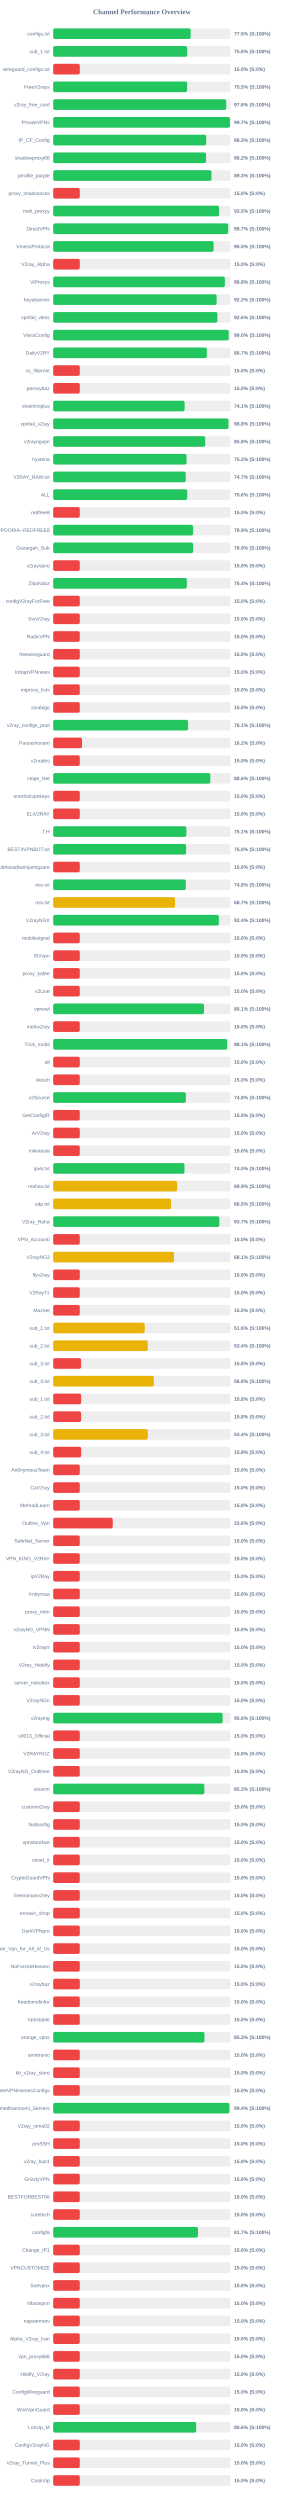
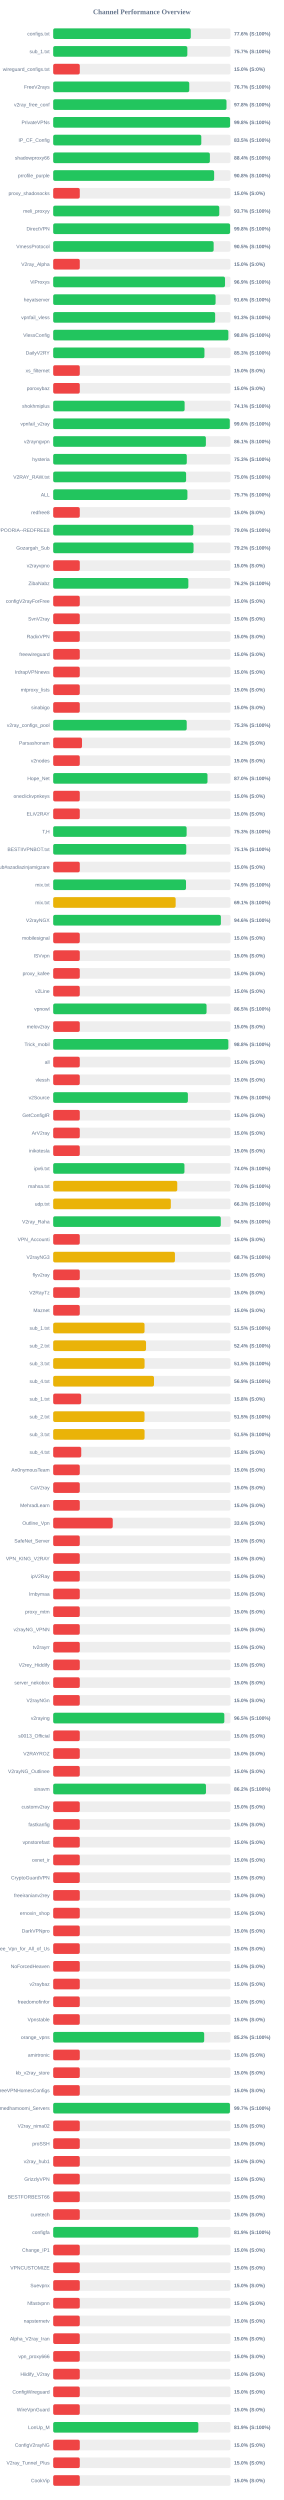
<svg xmlns="http://www.w3.org/2000/svg" width="800" height="7050" version="1.1">
  <style>
        .row { font: 14px Arial; fill: #64748b; }
        .score { font: bold 14px Arial; fill: #64748b; }
    </style>
  <text x="400" y="40" text-anchor="middle" font-size="20px" font-weight="bold" fill="#64748b">Channel Performance Overview</text>
  <rect x="150" y="80" width="500" height="30" fill="#eee" rx="5" />
-   <rect x="150" y="80" width="387.65" height="30" fill="#22c55e" rx="5" />
+   <rect x="150" y="80" width="388.05" height="30" fill="#22c55e" rx="5" />
  <text x="140" y="100" text-anchor="end" class="row">configs.txt</text>
-   <text x="660" y="100" text-anchor="start" class="score">77.5% (S:100%)</text>
+   <text x="660" y="100" text-anchor="start" class="score">77.6% (S:100%)</text>
  <rect x="150" y="130" width="500" height="30" fill="#eee" rx="5" />
-   <rect x="150" y="130" width="378.05" height="30" fill="#22c55e" rx="5" />
+   <rect x="150" y="130" width="378.3" height="30" fill="#22c55e" rx="5" />
  <text x="140" y="150" text-anchor="end" class="row">sub_1.txt</text>
-   <text x="660" y="150" text-anchor="start" class="score">75.6% (S:100%)</text>
+   <text x="660" y="150" text-anchor="start" class="score">75.7% (S:100%)</text>
  <rect x="150" y="180" width="500" height="30" fill="#eee" rx="5" />
  <rect x="150" y="180" width="75.0" height="30" fill="#ef4444" rx="5" />
  <text x="140" y="200" text-anchor="end" class="row">wireguard_configs.txt</text>
  <text x="660" y="200" text-anchor="start" class="score">15.0% (S:0%)</text>
  <rect x="150" y="230" width="500" height="30" fill="#eee" rx="5" />
-   <rect x="150" y="230" width="377.7" height="30" fill="#22c55e" rx="5" />
+   <rect x="150" y="230" width="383.7" height="30" fill="#22c55e" rx="5" />
  <text x="140" y="250" text-anchor="end" class="row">FreeV2rays</text>
-   <text x="660" y="250" text-anchor="start" class="score">75.5% (S:100%)</text>
+   <text x="660" y="250" text-anchor="start" class="score">76.7% (S:100%)</text>
  <rect x="150" y="280" width="500" height="30" fill="#eee" rx="5" />
-   <rect x="150" y="280" width="488.0" height="30" fill="#22c55e" rx="5" />
+   <rect x="150" y="280" width="488.75" height="30" fill="#22c55e" rx="5" />
  <text x="140" y="300" text-anchor="end" class="row">v2ray_free_conf</text>
-   <text x="660" y="300" text-anchor="start" class="score">97.6% (S:100%)</text>
+   <text x="660" y="300" text-anchor="start" class="score">97.8% (S:100%)</text>
  <rect x="150" y="330" width="500" height="30" fill="#eee" rx="5" />
-   <rect x="150" y="330" width="498.5" height="30" fill="#22c55e" rx="5" />
+   <rect x="150" y="330" width="498.8" height="30" fill="#22c55e" rx="5" />
  <text x="140" y="350" text-anchor="end" class="row">PrivateVPNs</text>
-   <text x="660" y="350" text-anchor="start" class="score">99.7% (S:100%)</text>
+   <text x="660" y="350" text-anchor="start" class="score">99.8% (S:100%)</text>
  <rect x="150" y="380" width="500" height="30" fill="#eee" rx="5" />
-   <rect x="150" y="380" width="431.5" height="30" fill="#22c55e" rx="5" />
+   <rect x="150" y="380" width="417.65" height="30" fill="#22c55e" rx="5" />
  <text x="140" y="400" text-anchor="end" class="row">IP_CF_Config</text>
-   <text x="660" y="400" text-anchor="start" class="score">86.3% (S:100%)</text>
+   <text x="660" y="400" text-anchor="start" class="score">83.5% (S:100%)</text>
  <rect x="150" y="430" width="500" height="30" fill="#eee" rx="5" />
-   <rect x="150" y="430" width="431.05" height="30" fill="#22c55e" rx="5" />
+   <rect x="150" y="430" width="441.85" height="30" fill="#22c55e" rx="5" />
  <text x="140" y="450" text-anchor="end" class="row">shadowproxy66</text>
-   <text x="660" y="450" text-anchor="start" class="score">86.2% (S:100%)</text>
+   <text x="660" y="450" text-anchor="start" class="score">88.4% (S:100%)</text>
  <rect x="150" y="480" width="500" height="30" fill="#eee" rx="5" />
-   <rect x="150" y="480" width="446.4" height="30" fill="#22c55e" rx="5" />
+   <rect x="150" y="480" width="453.85" height="30" fill="#22c55e" rx="5" />
  <text x="140" y="500" text-anchor="end" class="row">prrofile_purple</text>
-   <text x="660" y="500" text-anchor="start" class="score">89.3% (S:100%)</text>
+   <text x="660" y="500" text-anchor="start" class="score">90.8% (S:100%)</text>
  <rect x="150" y="530" width="500" height="30" fill="#eee" rx="5" />
  <rect x="150" y="530" width="75.0" height="30" fill="#ef4444" rx="5" />
  <text x="140" y="550" text-anchor="end" class="row">proxy_shadosocks</text>
  <text x="660" y="550" text-anchor="start" class="score">15.0% (S:0%)</text>
  <rect x="150" y="580" width="500" height="30" fill="#eee" rx="5" />
-   <rect x="150" y="580" width="467.75" height="30" fill="#22c55e" rx="5" />
+   <rect x="150" y="580" width="468.35" height="30" fill="#22c55e" rx="5" />
  <text x="140" y="600" text-anchor="end" class="row">meli_proxyy</text>
-   <text x="660" y="600" text-anchor="start" class="score">93.5% (S:100%)</text>
+   <text x="660" y="600" text-anchor="start" class="score">93.7% (S:100%)</text>
  <rect x="150" y="630" width="500" height="30" fill="#eee" rx="5" />
-   <rect x="150" y="630" width="493.5" height="30" fill="#22c55e" rx="5" />
+   <rect x="150" y="630" width="498.85" height="30" fill="#22c55e" rx="5" />
  <text x="140" y="650" text-anchor="end" class="row">DirectVPN</text>
-   <text x="660" y="650" text-anchor="start" class="score">98.7% (S:100%)</text>
+   <text x="660" y="650" text-anchor="start" class="score">99.8% (S:100%)</text>
  <rect x="150" y="680" width="500" height="30" fill="#eee" rx="5" />
-   <rect x="150" y="680" width="452.4" height="30" fill="#22c55e" rx="5" />
+   <rect x="150" y="680" width="452.5" height="30" fill="#22c55e" rx="5" />
  <text x="140" y="700" text-anchor="end" class="row">VmessProtocol</text>
  <text x="660" y="700" text-anchor="start" class="score">90.5% (S:100%)</text>
  <rect x="150" y="730" width="500" height="30" fill="#eee" rx="5" />
  <rect x="150" y="730" width="75.0" height="30" fill="#ef4444" rx="5" />
  <text x="140" y="750" text-anchor="end" class="row">V2ray_Alpha</text>
  <text x="660" y="750" text-anchor="start" class="score">15.0% (S:0%)</text>
  <rect x="150" y="780" width="500" height="30" fill="#eee" rx="5" />
-   <rect x="150" y="780" width="484.15" height="30" fill="#22c55e" rx="5" />
+   <rect x="150" y="780" width="484.55" height="30" fill="#22c55e" rx="5" />
  <text x="140" y="800" text-anchor="end" class="row">ViProxys</text>
-   <text x="660" y="800" text-anchor="start" class="score">96.8% (S:100%)</text>
+   <text x="660" y="800" text-anchor="start" class="score">96.9% (S:100%)</text>
  <rect x="150" y="830" width="500" height="30" fill="#eee" rx="5" />
-   <rect x="150" y="830" width="460.8" height="30" fill="#22c55e" rx="5" />
+   <rect x="150" y="830" width="457.95" height="30" fill="#22c55e" rx="5" />
  <text x="140" y="850" text-anchor="end" class="row">heyatserver</text>
-   <text x="660" y="850" text-anchor="start" class="score">92.2% (S:100%)</text>
+   <text x="660" y="850" text-anchor="start" class="score">91.6% (S:100%)</text>
  <rect x="150" y="880" width="500" height="30" fill="#eee" rx="5" />
-   <rect x="150" y="880" width="463.05" height="30" fill="#22c55e" rx="5" />
+   <rect x="150" y="880" width="456.7" height="30" fill="#22c55e" rx="5" />
  <text x="140" y="900" text-anchor="end" class="row">vpnfail_vless</text>
-   <text x="660" y="900" text-anchor="start" class="score">92.6% (S:100%)</text>
+   <text x="660" y="900" text-anchor="start" class="score">91.3% (S:100%)</text>
  <rect x="150" y="930" width="500" height="30" fill="#eee" rx="5" />
-   <rect x="150" y="930" width="495.0" height="30" fill="#22c55e" rx="5" />
+   <rect x="150" y="930" width="494.0" height="30" fill="#22c55e" rx="5" />
  <text x="140" y="950" text-anchor="end" class="row">VlessConfig</text>
-   <text x="660" y="950" text-anchor="start" class="score">99.0% (S:100%)</text>
+   <text x="660" y="950" text-anchor="start" class="score">98.8% (S:100%)</text>
  <rect x="150" y="980" width="500" height="30" fill="#eee" rx="5" />
-   <rect x="150" y="980" width="433.35" height="30" fill="#22c55e" rx="5" />
+   <rect x="150" y="980" width="426.55" height="30" fill="#22c55e" rx="5" />
  <text x="140" y="1000" text-anchor="end" class="row">DailyV2RY</text>
-   <text x="660" y="1000" text-anchor="start" class="score">86.7% (S:100%)</text>
+   <text x="660" y="1000" text-anchor="start" class="score">85.3% (S:100%)</text>
  <rect x="150" y="1030" width="500" height="30" fill="#eee" rx="5" />
  <rect x="150" y="1030" width="75.0" height="30" fill="#ef4444" rx="5" />
  <text x="140" y="1050" text-anchor="end" class="row">xs_filternet</text>
  <text x="660" y="1050" text-anchor="start" class="score">15.0% (S:0%)</text>
  <rect x="150" y="1080" width="500" height="30" fill="#eee" rx="5" />
  <rect x="150" y="1080" width="75.0" height="30" fill="#ef4444" rx="5" />
  <text x="140" y="1100" text-anchor="end" class="row">poroxybaz</text>
  <text x="660" y="1100" text-anchor="start" class="score">15.0% (S:0%)</text>
  <rect x="150" y="1130" width="500" height="30" fill="#eee" rx="5" />
-   <rect x="150" y="1130" width="370.6" height="30" fill="#22c55e" rx="5" />
+   <rect x="150" y="1130" width="370.65" height="30" fill="#22c55e" rx="5" />
  <text x="140" y="1150" text-anchor="end" class="row">shokhmiplus</text>
  <text x="660" y="1150" text-anchor="start" class="score">74.1% (S:100%)</text>
  <rect x="150" y="1180" width="500" height="30" fill="#eee" rx="5" />
-   <rect x="150" y="1180" width="494.25" height="30" fill="#22c55e" rx="5" />
+   <rect x="150" y="1180" width="498.0" height="30" fill="#22c55e" rx="5" />
  <text x="140" y="1200" text-anchor="end" class="row">vpnfail_v2ray</text>
-   <text x="660" y="1200" text-anchor="start" class="score">98.8% (S:100%)</text>
+   <text x="660" y="1200" text-anchor="start" class="score">99.6% (S:100%)</text>
  <rect x="150" y="1230" width="500" height="30" fill="#eee" rx="5" />
-   <rect x="150" y="1230" width="428.75" height="30" fill="#22c55e" rx="5" />
+   <rect x="150" y="1230" width="430.6" height="30" fill="#22c55e" rx="5" />
  <text x="140" y="1250" text-anchor="end" class="row">v2rayngvpn</text>
-   <text x="660" y="1250" text-anchor="start" class="score">85.8% (S:100%)</text>
+   <text x="660" y="1250" text-anchor="start" class="score">86.1% (S:100%)</text>
  <rect x="150" y="1280" width="500" height="30" fill="#eee" rx="5" />
-   <rect x="150" y="1280" width="376.2" height="30" fill="#22c55e" rx="5" />
+   <rect x="150" y="1280" width="376.75" height="30" fill="#22c55e" rx="5" />
  <text x="140" y="1300" text-anchor="end" class="row">hysteria</text>
-   <text x="660" y="1300" text-anchor="start" class="score">75.2% (S:100%)</text>
+   <text x="660" y="1300" text-anchor="start" class="score">75.3% (S:100%)</text>
  <rect x="150" y="1330" width="500" height="30" fill="#eee" rx="5" />
-   <rect x="150" y="1330" width="373.7" height="30" fill="#22c55e" rx="5" />
+   <rect x="150" y="1330" width="374.8" height="30" fill="#22c55e" rx="5" />
  <text x="140" y="1350" text-anchor="end" class="row">V2RAY_RAW.txt</text>
-   <text x="660" y="1350" text-anchor="start" class="score">74.7% (S:100%)</text>
+   <text x="660" y="1350" text-anchor="start" class="score">75.0% (S:100%)</text>
  <rect x="150" y="1380" width="500" height="30" fill="#eee" rx="5" />
-   <rect x="150" y="1380" width="378.0" height="30" fill="#22c55e" rx="5" />
+   <rect x="150" y="1380" width="378.5" height="30" fill="#22c55e" rx="5" />
  <text x="140" y="1400" text-anchor="end" class="row">ALL</text>
-   <text x="660" y="1400" text-anchor="start" class="score">75.6% (S:100%)</text>
+   <text x="660" y="1400" text-anchor="start" class="score">75.7% (S:100%)</text>
  <rect x="150" y="1430" width="500" height="30" fill="#eee" rx="5" />
  <rect x="150" y="1430" width="75.0" height="30" fill="#ef4444" rx="5" />
  <text x="140" y="1450" text-anchor="end" class="row">redfree8</text>
  <text x="660" y="1450" text-anchor="start" class="score">15.0% (S:0%)</text>
  <rect x="150" y="1480" width="500" height="30" fill="#eee" rx="5" />
-   <rect x="150" y="1480" width="394.55" height="30" fill="#22c55e" rx="5" />
+   <rect x="150" y="1480" width="395.25" height="30" fill="#22c55e" rx="5" />
  <text x="140" y="1500" text-anchor="end" class="row">POORIA--REDFREE8.txt#POORIA--REDFREE8</text>
-   <text x="660" y="1500" text-anchor="start" class="score">78.9% (S:100%)</text>
+   <text x="660" y="1500" text-anchor="start" class="score">79.0% (S:100%)</text>
  <rect x="150" y="1530" width="500" height="30" fill="#eee" rx="5" />
-   <rect x="150" y="1530" width="394.5" height="30" fill="#22c55e" rx="5" />
+   <rect x="150" y="1530" width="395.8" height="30" fill="#22c55e" rx="5" />
  <text x="140" y="1550" text-anchor="end" class="row">Gozargah_Sub</text>
-   <text x="660" y="1550" text-anchor="start" class="score">78.9% (S:100%)</text>
+   <text x="660" y="1550" text-anchor="start" class="score">79.2% (S:100%)</text>
  <rect x="150" y="1580" width="500" height="30" fill="#eee" rx="5" />
  <rect x="150" y="1580" width="75.0" height="30" fill="#ef4444" rx="5" />
  <text x="140" y="1600" text-anchor="end" class="row">v2rayvpno</text>
  <text x="660" y="1600" text-anchor="start" class="score">15.0% (S:0%)</text>
  <rect x="150" y="1630" width="500" height="30" fill="#eee" rx="5" />
-   <rect x="150" y="1630" width="376.9" height="30" fill="#22c55e" rx="5" />
+   <rect x="150" y="1630" width="381.15" height="30" fill="#22c55e" rx="5" />
  <text x="140" y="1650" text-anchor="end" class="row">ZibaNabz</text>
-   <text x="660" y="1650" text-anchor="start" class="score">75.4% (S:100%)</text>
+   <text x="660" y="1650" text-anchor="start" class="score">76.2% (S:100%)</text>
  <rect x="150" y="1680" width="500" height="30" fill="#eee" rx="5" />
  <rect x="150" y="1680" width="75.0" height="30" fill="#ef4444" rx="5" />
  <text x="140" y="1700" text-anchor="end" class="row">configV2rayForFree</text>
  <text x="660" y="1700" text-anchor="start" class="score">15.0% (S:0%)</text>
  <rect x="150" y="1730" width="500" height="30" fill="#eee" rx="5" />
  <rect x="150" y="1730" width="75.0" height="30" fill="#ef4444" rx="5" />
  <text x="140" y="1750" text-anchor="end" class="row">SvnV2ray</text>
  <text x="660" y="1750" text-anchor="start" class="score">15.0% (S:0%)</text>
  <rect x="150" y="1780" width="500" height="30" fill="#eee" rx="5" />
  <rect x="150" y="1780" width="75.0" height="30" fill="#ef4444" rx="5" />
  <text x="140" y="1800" text-anchor="end" class="row">RadixVPN</text>
  <text x="660" y="1800" text-anchor="start" class="score">15.0% (S:0%)</text>
  <rect x="150" y="1830" width="500" height="30" fill="#eee" rx="5" />
  <rect x="150" y="1830" width="75.0" height="30" fill="#ef4444" rx="5" />
  <text x="140" y="1850" text-anchor="end" class="row">freewireguard</text>
  <text x="660" y="1850" text-anchor="start" class="score">15.0% (S:0%)</text>
  <rect x="150" y="1880" width="500" height="30" fill="#eee" rx="5" />
  <rect x="150" y="1880" width="75.0" height="30" fill="#ef4444" rx="5" />
  <text x="140" y="1900" text-anchor="end" class="row">IrdrapVPNnews</text>
  <text x="660" y="1900" text-anchor="start" class="score">15.0% (S:0%)</text>
  <rect x="150" y="1930" width="500" height="30" fill="#eee" rx="5" />
  <rect x="150" y="1930" width="75.0" height="30" fill="#ef4444" rx="5" />
  <text x="140" y="1950" text-anchor="end" class="row">mtproxy_lists</text>
  <text x="660" y="1950" text-anchor="start" class="score">15.0% (S:0%)</text>
  <rect x="150" y="1980" width="500" height="30" fill="#eee" rx="5" />
  <rect x="150" y="1980" width="75.0" height="30" fill="#ef4444" rx="5" />
  <text x="140" y="2000" text-anchor="end" class="row">sinabigo</text>
  <text x="660" y="2000" text-anchor="start" class="score">15.0% (S:0%)</text>
  <rect x="150" y="2030" width="500" height="30" fill="#eee" rx="5" />
-   <rect x="150" y="2030" width="380.45" height="30" fill="#22c55e" rx="5" />
+   <rect x="150" y="2030" width="376.55" height="30" fill="#22c55e" rx="5" />
  <text x="140" y="2050" text-anchor="end" class="row">v2ray_configs_pool</text>
-   <text x="660" y="2050" text-anchor="start" class="score">76.1% (S:100%)</text>
+   <text x="660" y="2050" text-anchor="start" class="score">75.3% (S:100%)</text>
  <rect x="150" y="2080" width="500" height="30" fill="#eee" rx="5" />
  <rect x="150" y="2080" width="81.25" height="30" fill="#ef4444" rx="5" />
  <text x="140" y="2100" text-anchor="end" class="row">Parsashonam</text>
  <text x="660" y="2100" text-anchor="start" class="score">16.2% (S:0%)</text>
  <rect x="150" y="2130" width="500" height="30" fill="#eee" rx="5" />
  <rect x="150" y="2130" width="75.0" height="30" fill="#ef4444" rx="5" />
  <text x="140" y="2150" text-anchor="end" class="row">v2nodes</text>
  <text x="660" y="2150" text-anchor="start" class="score">15.0% (S:0%)</text>
  <rect x="150" y="2180" width="500" height="30" fill="#eee" rx="5" />
-   <rect x="150" y="2180" width="443.15" height="30" fill="#22c55e" rx="5" />
+   <rect x="150" y="2180" width="435.15" height="30" fill="#22c55e" rx="5" />
  <text x="140" y="2200" text-anchor="end" class="row">Hope_Net</text>
-   <text x="660" y="2200" text-anchor="start" class="score">88.6% (S:100%)</text>
+   <text x="660" y="2200" text-anchor="start" class="score">87.0% (S:100%)</text>
  <rect x="150" y="2230" width="500" height="30" fill="#eee" rx="5" />
  <rect x="150" y="2230" width="75.0" height="30" fill="#ef4444" rx="5" />
  <text x="140" y="2250" text-anchor="end" class="row">oneclickvpnkeys</text>
  <text x="660" y="2250" text-anchor="start" class="score">15.0% (S:0%)</text>
  <rect x="150" y="2280" width="500" height="30" fill="#eee" rx="5" />
  <rect x="150" y="2280" width="75.0" height="30" fill="#ef4444" rx="5" />
  <text x="140" y="2300" text-anchor="end" class="row">ELiV2RAY</text>
  <text x="660" y="2300" text-anchor="start" class="score">15.0% (S:0%)</text>
  <rect x="150" y="2330" width="500" height="30" fill="#eee" rx="5" />
-   <rect x="150" y="2330" width="375.5" height="30" fill="#22c55e" rx="5" />
+   <rect x="150" y="2330" width="376.3" height="30" fill="#22c55e" rx="5" />
  <text x="140" y="2350" text-anchor="end" class="row">T,H</text>
-   <text x="660" y="2350" text-anchor="start" class="score">75.1% (S:100%)</text>
+   <text x="660" y="2350" text-anchor="start" class="score">75.3% (S:100%)</text>
  <rect x="150" y="2380" width="500" height="30" fill="#eee" rx="5" />
-   <rect x="150" y="2380" width="374.8" height="30" fill="#22c55e" rx="5" />
+   <rect x="150" y="2380" width="375.3" height="30" fill="#22c55e" rx="5" />
  <text x="140" y="2400" text-anchor="end" class="row">BESTIIVPNBOT.txt</text>
-   <text x="660" y="2400" text-anchor="start" class="score">75.0% (S:100%)</text>
+   <text x="660" y="2400" text-anchor="start" class="score">75.1% (S:100%)</text>
  <rect x="150" y="2430" width="500" height="30" fill="#eee" rx="5" />
  <rect x="150" y="2430" width="75.0" height="30" fill="#ef4444" rx="5" />
  <text x="140" y="2450" text-anchor="end" class="row">Sub#azadiazinjamigzare</text>
  <text x="660" y="2450" text-anchor="start" class="score">15.0% (S:0%)</text>
  <rect x="150" y="2480" width="500" height="30" fill="#eee" rx="5" />
-   <rect x="150" y="2480" width="374.05" height="30" fill="#22c55e" rx="5" />
+   <rect x="150" y="2480" width="374.55" height="30" fill="#22c55e" rx="5" />
  <text x="140" y="2500" text-anchor="end" class="row">mix.txt</text>
-   <text x="660" y="2500" text-anchor="start" class="score">74.8% (S:100%)</text>
+   <text x="660" y="2500" text-anchor="start" class="score">74.9% (S:100%)</text>
  <rect x="150" y="2530" width="500" height="30" fill="#eee" rx="5" />
-   <rect x="150" y="2530" width="343.65" height="30" fill="#eab308" rx="5" />
+   <rect x="150" y="2530" width="345.35" height="30" fill="#eab308" rx="5" />
  <text x="140" y="2550" text-anchor="end" class="row">mix.txt</text>
-   <text x="660" y="2550" text-anchor="start" class="score">68.7% (S:100%)</text>
+   <text x="660" y="2550" text-anchor="start" class="score">69.1% (S:100%)</text>
  <rect x="150" y="2580" width="500" height="30" fill="#eee" rx="5" />
-   <rect x="150" y="2580" width="467.2" height="30" fill="#22c55e" rx="5" />
+   <rect x="150" y="2580" width="472.9" height="30" fill="#22c55e" rx="5" />
  <text x="140" y="2600" text-anchor="end" class="row">V2rayNGX</text>
-   <text x="660" y="2600" text-anchor="start" class="score">93.4% (S:100%)</text>
+   <text x="660" y="2600" text-anchor="start" class="score">94.6% (S:100%)</text>
  <rect x="150" y="2630" width="500" height="30" fill="#eee" rx="5" />
  <rect x="150" y="2630" width="75.0" height="30" fill="#ef4444" rx="5" />
  <text x="140" y="2650" text-anchor="end" class="row">mobilesignal</text>
  <text x="660" y="2650" text-anchor="start" class="score">15.0% (S:0%)</text>
  <rect x="150" y="2680" width="500" height="30" fill="#eee" rx="5" />
  <rect x="150" y="2680" width="75.0" height="30" fill="#ef4444" rx="5" />
  <text x="140" y="2700" text-anchor="end" class="row">ISVvpn</text>
  <text x="660" y="2700" text-anchor="start" class="score">15.0% (S:0%)</text>
  <rect x="150" y="2730" width="500" height="30" fill="#eee" rx="5" />
  <rect x="150" y="2730" width="75.0" height="30" fill="#ef4444" rx="5" />
  <text x="140" y="2750" text-anchor="end" class="row">proxy_kafee</text>
  <text x="660" y="2750" text-anchor="start" class="score">15.0% (S:0%)</text>
  <rect x="150" y="2780" width="500" height="30" fill="#eee" rx="5" />
  <rect x="150" y="2780" width="75.0" height="30" fill="#ef4444" rx="5" />
  <text x="140" y="2800" text-anchor="end" class="row">v2Line</text>
  <text x="660" y="2800" text-anchor="start" class="score">15.0% (S:0%)</text>
  <rect x="150" y="2830" width="500" height="30" fill="#eee" rx="5" />
-   <rect x="150" y="2830" width="425.4" height="30" fill="#22c55e" rx="5" />
+   <rect x="150" y="2830" width="432.5" height="30" fill="#22c55e" rx="5" />
  <text x="140" y="2850" text-anchor="end" class="row">vpnowl</text>
-   <text x="660" y="2850" text-anchor="start" class="score">85.1% (S:100%)</text>
+   <text x="660" y="2850" text-anchor="start" class="score">86.5% (S:100%)</text>
  <rect x="150" y="2880" width="500" height="30" fill="#eee" rx="5" />
  <rect x="150" y="2880" width="75.0" height="30" fill="#ef4444" rx="5" />
  <text x="140" y="2900" text-anchor="end" class="row">melov2ray</text>
  <text x="660" y="2900" text-anchor="start" class="score">15.0% (S:0%)</text>
  <rect x="150" y="2930" width="500" height="30" fill="#eee" rx="5" />
-   <rect x="150" y="2930" width="490.65" height="30" fill="#22c55e" rx="5" />
+   <rect x="150" y="2930" width="494.0" height="30" fill="#22c55e" rx="5" />
  <text x="140" y="2950" text-anchor="end" class="row">Trick_mobil</text>
-   <text x="660" y="2950" text-anchor="start" class="score">98.1% (S:100%)</text>
+   <text x="660" y="2950" text-anchor="start" class="score">98.8% (S:100%)</text>
  <rect x="150" y="2980" width="500" height="30" fill="#eee" rx="5" />
  <rect x="150" y="2980" width="75.0" height="30" fill="#ef4444" rx="5" />
  <text x="140" y="3000" text-anchor="end" class="row">all</text>
  <text x="660" y="3000" text-anchor="start" class="score">15.0% (S:0%)</text>
  <rect x="150" y="3030" width="500" height="30" fill="#eee" rx="5" />
  <rect x="150" y="3030" width="75.0" height="30" fill="#ef4444" rx="5" />
  <text x="140" y="3050" text-anchor="end" class="row">vlessh</text>
  <text x="660" y="3050" text-anchor="start" class="score">15.0% (S:0%)</text>
  <rect x="150" y="3080" width="500" height="30" fill="#eee" rx="5" />
-   <rect x="150" y="3080" width="374.1" height="30" fill="#22c55e" rx="5" />
+   <rect x="150" y="3080" width="379.85" height="30" fill="#22c55e" rx="5" />
  <text x="140" y="3100" text-anchor="end" class="row">v2Source</text>
-   <text x="660" y="3100" text-anchor="start" class="score">74.8% (S:100%)</text>
+   <text x="660" y="3100" text-anchor="start" class="score">76.0% (S:100%)</text>
  <rect x="150" y="3130" width="500" height="30" fill="#eee" rx="5" />
  <rect x="150" y="3130" width="75.0" height="30" fill="#ef4444" rx="5" />
  <text x="140" y="3150" text-anchor="end" class="row">GetConfigIR</text>
  <text x="660" y="3150" text-anchor="start" class="score">15.0% (S:0%)</text>
  <rect x="150" y="3180" width="500" height="30" fill="#eee" rx="5" />
  <rect x="150" y="3180" width="75.0" height="30" fill="#ef4444" rx="5" />
  <text x="140" y="3200" text-anchor="end" class="row">ArV2ray</text>
  <text x="660" y="3200" text-anchor="start" class="score">15.0% (S:0%)</text>
  <rect x="150" y="3230" width="500" height="30" fill="#eee" rx="5" />
  <rect x="150" y="3230" width="75.0" height="30" fill="#ef4444" rx="5" />
  <text x="140" y="3250" text-anchor="end" class="row">inikotesla</text>
  <text x="660" y="3250" text-anchor="start" class="score">15.0% (S:0%)</text>
  <rect x="150" y="3280" width="500" height="30" fill="#eee" rx="5" />
-   <rect x="150" y="3280" width="370.2" height="30" fill="#22c55e" rx="5" />
+   <rect x="150" y="3280" width="370.15" height="30" fill="#22c55e" rx="5" />
  <text x="140" y="3300" text-anchor="end" class="row">ipv6.txt</text>
  <text x="660" y="3300" text-anchor="start" class="score">74.0% (S:100%)</text>
  <rect x="150" y="3330" width="500" height="30" fill="#eee" rx="5" />
-   <rect x="150" y="3330" width="349.65" height="30" fill="#eab308" rx="5" />
+   <rect x="150" y="3330" width="349.85" height="30" fill="#eab308" rx="5" />
  <text x="140" y="3350" text-anchor="end" class="row">mahsa.txt</text>
-   <text x="660" y="3350" text-anchor="start" class="score">69.9% (S:100%)</text>
+   <text x="660" y="3350" text-anchor="start" class="score">70.0% (S:100%)</text>
  <rect x="150" y="3380" width="500" height="30" fill="#eee" rx="5" />
-   <rect x="150" y="3380" width="332.35" height="30" fill="#eab308" rx="5" />
+   <rect x="150" y="3380" width="331.75" height="30" fill="#eab308" rx="5" />
  <text x="140" y="3400" text-anchor="end" class="row">udp.txt</text>
-   <text x="660" y="3400" text-anchor="start" class="score">66.5% (S:100%)</text>
+   <text x="660" y="3400" text-anchor="start" class="score">66.3% (S:100%)</text>
  <rect x="150" y="3430" width="500" height="30" fill="#eee" rx="5" />
-   <rect x="150" y="3430" width="468.5" height="30" fill="#22c55e" rx="5" />
+   <rect x="150" y="3430" width="472.65" height="30" fill="#22c55e" rx="5" />
  <text x="140" y="3450" text-anchor="end" class="row">V2ray_Raha</text>
-   <text x="660" y="3450" text-anchor="start" class="score">93.7% (S:100%)</text>
+   <text x="660" y="3450" text-anchor="start" class="score">94.5% (S:100%)</text>
  <rect x="150" y="3480" width="500" height="30" fill="#eee" rx="5" />
  <rect x="150" y="3480" width="75.0" height="30" fill="#ef4444" rx="5" />
  <text x="140" y="3500" text-anchor="end" class="row">VPN_Accounti</text>
  <text x="660" y="3500" text-anchor="start" class="score">15.0% (S:0%)</text>
  <rect x="150" y="3530" width="500" height="30" fill="#eee" rx="5" />
-   <rect x="150" y="3530" width="340.65" height="30" fill="#eab308" rx="5" />
+   <rect x="150" y="3530" width="343.35" height="30" fill="#eab308" rx="5" />
  <text x="140" y="3550" text-anchor="end" class="row">V2rayNG3</text>
-   <text x="660" y="3550" text-anchor="start" class="score">68.1% (S:100%)</text>
+   <text x="660" y="3550" text-anchor="start" class="score">68.7% (S:100%)</text>
  <rect x="150" y="3580" width="500" height="30" fill="#eee" rx="5" />
  <rect x="150" y="3580" width="75.0" height="30" fill="#ef4444" rx="5" />
  <text x="140" y="3600" text-anchor="end" class="row">flyv2ray</text>
  <text x="660" y="3600" text-anchor="start" class="score">15.0% (S:0%)</text>
  <rect x="150" y="3630" width="500" height="30" fill="#eee" rx="5" />
  <rect x="150" y="3630" width="75.0" height="30" fill="#ef4444" rx="5" />
  <text x="140" y="3650" text-anchor="end" class="row">V2RayTz</text>
  <text x="660" y="3650" text-anchor="start" class="score">15.0% (S:0%)</text>
  <rect x="150" y="3680" width="500" height="30" fill="#eee" rx="5" />
  <rect x="150" y="3680" width="75.0" height="30" fill="#ef4444" rx="5" />
  <text x="140" y="3700" text-anchor="end" class="row">Maznet</text>
  <text x="660" y="3700" text-anchor="start" class="score">15.0% (S:0%)</text>
  <rect x="150" y="3730" width="500" height="30" fill="#eee" rx="5" />
-   <rect x="150" y="3730" width="258.15" height="30" fill="#eab308" rx="5" />
+   <rect x="150" y="3730" width="257.6" height="30" fill="#eab308" rx="5" />
  <text x="140" y="3750" text-anchor="end" class="row">sub_1.txt</text>
-   <text x="660" y="3750" text-anchor="start" class="score">51.6% (S:100%)</text>
+   <text x="660" y="3750" text-anchor="start" class="score">51.5% (S:100%)</text>
  <rect x="150" y="3780" width="500" height="30" fill="#eee" rx="5" />
-   <rect x="150" y="3780" width="266.75" height="30" fill="#eab308" rx="5" />
+   <rect x="150" y="3780" width="261.8" height="30" fill="#eab308" rx="5" />
  <text x="140" y="3800" text-anchor="end" class="row">sub_2.txt</text>
-   <text x="660" y="3800" text-anchor="start" class="score">53.4% (S:100%)</text>
+   <text x="660" y="3800" text-anchor="start" class="score">52.4% (S:100%)</text>
  <rect x="150" y="3830" width="500" height="30" fill="#eee" rx="5" />
-   <rect x="150" y="3830" width="78.75" height="30" fill="#ef4444" rx="5" />
+   <rect x="150" y="3830" width="257.7" height="30" fill="#eab308" rx="5" />
  <text x="140" y="3850" text-anchor="end" class="row">sub_3.txt</text>
-   <text x="660" y="3850" text-anchor="start" class="score">15.8% (S:0%)</text>
+   <text x="660" y="3850" text-anchor="start" class="score">51.5% (S:100%)</text>
  <rect x="150" y="3880" width="500" height="30" fill="#eee" rx="5" />
-   <rect x="150" y="3880" width="283.75" height="30" fill="#eab308" rx="5" />
+   <rect x="150" y="3880" width="284.25" height="30" fill="#eab308" rx="5" />
  <text x="140" y="3900" text-anchor="end" class="row">sub_4.txt</text>
-   <text x="660" y="3900" text-anchor="start" class="score">56.8% (S:100%)</text>
+   <text x="660" y="3900" text-anchor="start" class="score">56.9% (S:100%)</text>
  <rect x="150" y="3930" width="500" height="30" fill="#eee" rx="5" />
  <rect x="150" y="3930" width="78.9" height="30" fill="#ef4444" rx="5" />
  <text x="140" y="3950" text-anchor="end" class="row">sub_1.txt</text>
  <text x="660" y="3950" text-anchor="start" class="score">15.8% (S:0%)</text>
  <rect x="150" y="3980" width="500" height="30" fill="#eee" rx="5" />
-   <rect x="150" y="3980" width="78.75" height="30" fill="#ef4444" rx="5" />
+   <rect x="150" y="3980" width="257.6" height="30" fill="#eab308" rx="5" />
  <text x="140" y="4000" text-anchor="end" class="row">sub_2.txt</text>
-   <text x="660" y="4000" text-anchor="start" class="score">15.8% (S:0%)</text>
+   <text x="660" y="4000" text-anchor="start" class="score">51.5% (S:100%)</text>
  <rect x="150" y="4030" width="500" height="30" fill="#eee" rx="5" />
-   <rect x="150" y="4030" width="266.75" height="30" fill="#eab308" rx="5" />
+   <rect x="150" y="4030" width="257.7" height="30" fill="#eab308" rx="5" />
  <text x="140" y="4050" text-anchor="end" class="row">sub_3.txt</text>
-   <text x="660" y="4050" text-anchor="start" class="score">53.4% (S:100%)</text>
+   <text x="660" y="4050" text-anchor="start" class="score">51.5% (S:100%)</text>
  <rect x="150" y="4080" width="500" height="30" fill="#eee" rx="5" />
-   <rect x="150" y="4080" width="78.95" height="30" fill="#ef4444" rx="5" />
+   <rect x="150" y="4080" width="79.1" height="30" fill="#ef4444" rx="5" />
  <text x="140" y="4100" text-anchor="end" class="row">sub_4.txt</text>
  <text x="660" y="4100" text-anchor="start" class="score">15.8% (S:0%)</text>
  <rect x="150" y="4130" width="500" height="30" fill="#eee" rx="5" />
  <rect x="150" y="4130" width="75.0" height="30" fill="#ef4444" rx="5" />
  <text x="140" y="4150" text-anchor="end" class="row">An0nymousTeam</text>
  <text x="660" y="4150" text-anchor="start" class="score">15.0% (S:0%)</text>
  <rect x="150" y="4180" width="500" height="30" fill="#eee" rx="5" />
  <rect x="150" y="4180" width="75.0" height="30" fill="#ef4444" rx="5" />
  <text x="140" y="4200" text-anchor="end" class="row">CaV2ray</text>
  <text x="660" y="4200" text-anchor="start" class="score">15.0% (S:0%)</text>
  <rect x="150" y="4230" width="500" height="30" fill="#eee" rx="5" />
  <rect x="150" y="4230" width="75.0" height="30" fill="#ef4444" rx="5" />
  <text x="140" y="4250" text-anchor="end" class="row">MehradLearn</text>
  <text x="660" y="4250" text-anchor="start" class="score">15.0% (S:0%)</text>
  <rect x="150" y="4280" width="500" height="30" fill="#eee" rx="5" />
  <rect x="150" y="4280" width="167.95" height="30" fill="#ef4444" rx="5" />
  <text x="140" y="4300" text-anchor="end" class="row">Outline_Vpn</text>
  <text x="660" y="4300" text-anchor="start" class="score">33.6% (S:0%)</text>
  <rect x="150" y="4330" width="500" height="30" fill="#eee" rx="5" />
  <rect x="150" y="4330" width="75.0" height="30" fill="#ef4444" rx="5" />
  <text x="140" y="4350" text-anchor="end" class="row">SafeNet_Server</text>
  <text x="660" y="4350" text-anchor="start" class="score">15.0% (S:0%)</text>
  <rect x="150" y="4380" width="500" height="30" fill="#eee" rx="5" />
  <rect x="150" y="4380" width="75.0" height="30" fill="#ef4444" rx="5" />
  <text x="140" y="4400" text-anchor="end" class="row">VPN_KING_V2RAY</text>
  <text x="660" y="4400" text-anchor="start" class="score">15.0% (S:0%)</text>
  <rect x="150" y="4430" width="500" height="30" fill="#eee" rx="5" />
  <rect x="150" y="4430" width="75.0" height="30" fill="#ef4444" rx="5" />
  <text x="140" y="4450" text-anchor="end" class="row">ipV2Ray</text>
  <text x="660" y="4450" text-anchor="start" class="score">15.0% (S:0%)</text>
  <rect x="150" y="4480" width="500" height="30" fill="#eee" rx="5" />
  <rect x="150" y="4480" width="75.0" height="30" fill="#ef4444" rx="5" />
  <text x="140" y="4500" text-anchor="end" class="row">lrnbymaa</text>
  <text x="660" y="4500" text-anchor="start" class="score">15.0% (S:0%)</text>
  <rect x="150" y="4530" width="500" height="30" fill="#eee" rx="5" />
  <rect x="150" y="4530" width="75.0" height="30" fill="#ef4444" rx="5" />
  <text x="140" y="4550" text-anchor="end" class="row">proxy_mtm</text>
  <text x="660" y="4550" text-anchor="start" class="score">15.0% (S:0%)</text>
  <rect x="150" y="4580" width="500" height="30" fill="#eee" rx="5" />
  <rect x="150" y="4580" width="75.0" height="30" fill="#ef4444" rx="5" />
  <text x="140" y="4600" text-anchor="end" class="row">v2rayNG_VPNN</text>
  <text x="660" y="4600" text-anchor="start" class="score">15.0% (S:0%)</text>
  <rect x="150" y="4630" width="500" height="30" fill="#eee" rx="5" />
  <rect x="150" y="4630" width="75.0" height="30" fill="#ef4444" rx="5" />
  <text x="140" y="4650" text-anchor="end" class="row">tv2rayrr</text>
  <text x="660" y="4650" text-anchor="start" class="score">15.0% (S:0%)</text>
  <rect x="150" y="4680" width="500" height="30" fill="#eee" rx="5" />
  <rect x="150" y="4680" width="75.0" height="30" fill="#ef4444" rx="5" />
  <text x="140" y="4700" text-anchor="end" class="row">V2rey_Hiddify</text>
  <text x="660" y="4700" text-anchor="start" class="score">15.0% (S:0%)</text>
  <rect x="150" y="4730" width="500" height="30" fill="#eee" rx="5" />
  <rect x="150" y="4730" width="75.0" height="30" fill="#ef4444" rx="5" />
  <text x="140" y="4750" text-anchor="end" class="row">server_nekobox</text>
  <text x="660" y="4750" text-anchor="start" class="score">15.0% (S:0%)</text>
  <rect x="150" y="4780" width="500" height="30" fill="#eee" rx="5" />
  <rect x="150" y="4780" width="75.0" height="30" fill="#ef4444" rx="5" />
  <text x="140" y="4800" text-anchor="end" class="row">V2rayNGn</text>
  <text x="660" y="4800" text-anchor="start" class="score">15.0% (S:0%)</text>
  <rect x="150" y="4830" width="500" height="30" fill="#eee" rx="5" />
-   <rect x="150" y="4830" width="477.85" height="30" fill="#22c55e" rx="5" />
+   <rect x="150" y="4830" width="482.6" height="30" fill="#22c55e" rx="5" />
  <text x="140" y="4850" text-anchor="end" class="row">v2raying</text>
-   <text x="660" y="4850" text-anchor="start" class="score">95.6% (S:100%)</text>
+   <text x="660" y="4850" text-anchor="start" class="score">96.5% (S:100%)</text>
  <rect x="150" y="4880" width="500" height="30" fill="#eee" rx="5" />
  <rect x="150" y="4880" width="75.0" height="30" fill="#ef4444" rx="5" />
  <text x="140" y="4900" text-anchor="end" class="row">s0013_Official</text>
  <text x="660" y="4900" text-anchor="start" class="score">15.0% (S:0%)</text>
  <rect x="150" y="4930" width="500" height="30" fill="#eee" rx="5" />
  <rect x="150" y="4930" width="75.0" height="30" fill="#ef4444" rx="5" />
  <text x="140" y="4950" text-anchor="end" class="row">V2RAYROZ</text>
  <text x="660" y="4950" text-anchor="start" class="score">15.0% (S:0%)</text>
  <rect x="150" y="4980" width="500" height="30" fill="#eee" rx="5" />
  <rect x="150" y="4980" width="75.0" height="30" fill="#ef4444" rx="5" />
  <text x="140" y="5000" text-anchor="end" class="row">V2rayNG_Outlinee</text>
  <text x="660" y="5000" text-anchor="start" class="score">15.0% (S:0%)</text>
  <rect x="150" y="5030" width="500" height="30" fill="#eee" rx="5" />
-   <rect x="150" y="5030" width="426.3" height="30" fill="#22c55e" rx="5" />
+   <rect x="150" y="5030" width="430.85" height="30" fill="#22c55e" rx="5" />
  <text x="140" y="5050" text-anchor="end" class="row">sinavm</text>
-   <text x="660" y="5050" text-anchor="start" class="score">85.3% (S:100%)</text>
+   <text x="660" y="5050" text-anchor="start" class="score">86.2% (S:100%)</text>
  <rect x="150" y="5080" width="500" height="30" fill="#eee" rx="5" />
  <rect x="150" y="5080" width="75.0" height="30" fill="#ef4444" rx="5" />
  <text x="140" y="5100" text-anchor="end" class="row">customv2ray</text>
  <text x="660" y="5100" text-anchor="start" class="score">15.0% (S:0%)</text>
  <rect x="150" y="5130" width="500" height="30" fill="#eee" rx="5" />
  <rect x="150" y="5130" width="75.0" height="30" fill="#ef4444" rx="5" />
  <text x="140" y="5150" text-anchor="end" class="row">fastkanfig</text>
  <text x="660" y="5150" text-anchor="start" class="score">15.0% (S:0%)</text>
  <rect x="150" y="5180" width="500" height="30" fill="#eee" rx="5" />
  <rect x="150" y="5180" width="75.0" height="30" fill="#ef4444" rx="5" />
  <text x="140" y="5200" text-anchor="end" class="row">vpnstorefast</text>
  <text x="660" y="5200" text-anchor="start" class="score">15.0% (S:0%)</text>
  <rect x="150" y="5230" width="500" height="30" fill="#eee" rx="5" />
  <rect x="150" y="5230" width="75.0" height="30" fill="#ef4444" rx="5" />
  <text x="140" y="5250" text-anchor="end" class="row">oxnet_ir</text>
  <text x="660" y="5250" text-anchor="start" class="score">15.0% (S:0%)</text>
  <rect x="150" y="5280" width="500" height="30" fill="#eee" rx="5" />
  <rect x="150" y="5280" width="75.0" height="30" fill="#ef4444" rx="5" />
  <text x="140" y="5300" text-anchor="end" class="row">CryptoGuardVPN</text>
  <text x="660" y="5300" text-anchor="start" class="score">15.0% (S:0%)</text>
  <rect x="150" y="5330" width="500" height="30" fill="#eee" rx="5" />
  <rect x="150" y="5330" width="75.0" height="30" fill="#ef4444" rx="5" />
  <text x="140" y="5350" text-anchor="end" class="row">freeiranianv2rey</text>
  <text x="660" y="5350" text-anchor="start" class="score">15.0% (S:0%)</text>
  <rect x="150" y="5380" width="500" height="30" fill="#eee" rx="5" />
  <rect x="150" y="5380" width="75.0" height="30" fill="#ef4444" rx="5" />
  <text x="140" y="5400" text-anchor="end" class="row">ernoxin_shop</text>
  <text x="660" y="5400" text-anchor="start" class="score">15.0% (S:0%)</text>
  <rect x="150" y="5430" width="500" height="30" fill="#eee" rx="5" />
  <rect x="150" y="5430" width="75.0" height="30" fill="#ef4444" rx="5" />
  <text x="140" y="5450" text-anchor="end" class="row">DarkVPNpro</text>
  <text x="660" y="5450" text-anchor="start" class="score">15.0% (S:0%)</text>
  <rect x="150" y="5480" width="500" height="30" fill="#eee" rx="5" />
  <rect x="150" y="5480" width="75.0" height="30" fill="#ef4444" rx="5" />
  <text x="140" y="5500" text-anchor="end" class="row">Free_Vpn_for_All_of_Us</text>
  <text x="660" y="5500" text-anchor="start" class="score">15.0% (S:0%)</text>
  <rect x="150" y="5530" width="500" height="30" fill="#eee" rx="5" />
  <rect x="150" y="5530" width="75.0" height="30" fill="#ef4444" rx="5" />
  <text x="140" y="5550" text-anchor="end" class="row">NoForcedHeaven</text>
  <text x="660" y="5550" text-anchor="start" class="score">15.0% (S:0%)</text>
  <rect x="150" y="5580" width="500" height="30" fill="#eee" rx="5" />
  <rect x="150" y="5580" width="75.0" height="30" fill="#ef4444" rx="5" />
  <text x="140" y="5600" text-anchor="end" class="row">v2raybaz</text>
  <text x="660" y="5600" text-anchor="start" class="score">15.0% (S:0%)</text>
  <rect x="150" y="5630" width="500" height="30" fill="#eee" rx="5" />
  <rect x="150" y="5630" width="75.0" height="30" fill="#ef4444" rx="5" />
  <text x="140" y="5650" text-anchor="end" class="row">freedomofinfor</text>
  <text x="660" y="5650" text-anchor="start" class="score">15.0% (S:0%)</text>
  <rect x="150" y="5680" width="500" height="30" fill="#eee" rx="5" />
  <rect x="150" y="5680" width="75.0" height="30" fill="#ef4444" rx="5" />
  <text x="140" y="5700" text-anchor="end" class="row">Vpnstable</text>
  <text x="660" y="5700" text-anchor="start" class="score">15.0% (S:0%)</text>
  <rect x="150" y="5730" width="500" height="30" fill="#eee" rx="5" />
-   <rect x="150" y="5730" width="426.65" height="30" fill="#22c55e" rx="5" />
+   <rect x="150" y="5730" width="425.8" height="30" fill="#22c55e" rx="5" />
  <text x="140" y="5750" text-anchor="end" class="row">orange_vpns</text>
-   <text x="660" y="5750" text-anchor="start" class="score">85.3% (S:100%)</text>
+   <text x="660" y="5750" text-anchor="start" class="score">85.2% (S:100%)</text>
  <rect x="150" y="5780" width="500" height="30" fill="#eee" rx="5" />
  <rect x="150" y="5780" width="75.0" height="30" fill="#ef4444" rx="5" />
  <text x="140" y="5800" text-anchor="end" class="row">amirtronic</text>
  <text x="660" y="5800" text-anchor="start" class="score">15.0% (S:0%)</text>
  <rect x="150" y="5830" width="500" height="30" fill="#eee" rx="5" />
  <rect x="150" y="5830" width="75.0" height="30" fill="#ef4444" rx="5" />
  <text x="140" y="5850" text-anchor="end" class="row">kb_v2ray_store</text>
  <text x="660" y="5850" text-anchor="start" class="score">15.0% (S:0%)</text>
  <rect x="150" y="5880" width="500" height="30" fill="#eee" rx="5" />
  <rect x="150" y="5880" width="75.0" height="30" fill="#ef4444" rx="5" />
  <text x="140" y="5900" text-anchor="end" class="row">FreeVPNHomesConfigs</text>
  <text x="660" y="5900" text-anchor="start" class="score">15.0% (S:0%)</text>
  <rect x="150" y="5930" width="500" height="30" fill="#eee" rx="5" />
-   <rect x="150" y="5930" width="496.8" height="30" fill="#22c55e" rx="5" />
+   <rect x="150" y="5930" width="498.45" height="30" fill="#22c55e" rx="5" />
  <text x="140" y="5950" text-anchor="end" class="row">Ahmedhamoomi_Servers</text>
-   <text x="660" y="5950" text-anchor="start" class="score">99.4% (S:100%)</text>
+   <text x="660" y="5950" text-anchor="start" class="score">99.7% (S:100%)</text>
  <rect x="150" y="5980" width="500" height="30" fill="#eee" rx="5" />
  <rect x="150" y="5980" width="75.0" height="30" fill="#ef4444" rx="5" />
  <text x="140" y="6000" text-anchor="end" class="row">V2ray_nima02</text>
  <text x="660" y="6000" text-anchor="start" class="score">15.0% (S:0%)</text>
  <rect x="150" y="6030" width="500" height="30" fill="#eee" rx="5" />
  <rect x="150" y="6030" width="75.0" height="30" fill="#ef4444" rx="5" />
  <text x="140" y="6050" text-anchor="end" class="row">proSSH</text>
  <text x="660" y="6050" text-anchor="start" class="score">15.0% (S:0%)</text>
  <rect x="150" y="6080" width="500" height="30" fill="#eee" rx="5" />
  <rect x="150" y="6080" width="75.0" height="30" fill="#ef4444" rx="5" />
  <text x="140" y="6100" text-anchor="end" class="row">v2ray_hub1</text>
  <text x="660" y="6100" text-anchor="start" class="score">15.0% (S:0%)</text>
  <rect x="150" y="6130" width="500" height="30" fill="#eee" rx="5" />
  <rect x="150" y="6130" width="75.0" height="30" fill="#ef4444" rx="5" />
  <text x="140" y="6150" text-anchor="end" class="row">GrizzlyVPN</text>
  <text x="660" y="6150" text-anchor="start" class="score">15.0% (S:0%)</text>
  <rect x="150" y="6180" width="500" height="30" fill="#eee" rx="5" />
  <rect x="150" y="6180" width="75.0" height="30" fill="#ef4444" rx="5" />
  <text x="140" y="6200" text-anchor="end" class="row">BESTFORBEST66</text>
  <text x="660" y="6200" text-anchor="start" class="score">15.0% (S:0%)</text>
  <rect x="150" y="6230" width="500" height="30" fill="#eee" rx="5" />
  <rect x="150" y="6230" width="75.0" height="30" fill="#ef4444" rx="5" />
  <text x="140" y="6250" text-anchor="end" class="row">curetech</text>
  <text x="660" y="6250" text-anchor="start" class="score">15.0% (S:0%)</text>
  <rect x="150" y="6280" width="500" height="30" fill="#eee" rx="5" />
-   <rect x="150" y="6280" width="408.3" height="30" fill="#22c55e" rx="5" />
+   <rect x="150" y="6280" width="409.35" height="30" fill="#22c55e" rx="5" />
  <text x="140" y="6300" text-anchor="end" class="row">configfa</text>
-   <text x="660" y="6300" text-anchor="start" class="score">81.7% (S:100%)</text>
+   <text x="660" y="6300" text-anchor="start" class="score">81.9% (S:100%)</text>
  <rect x="150" y="6330" width="500" height="30" fill="#eee" rx="5" />
  <rect x="150" y="6330" width="75.0" height="30" fill="#ef4444" rx="5" />
  <text x="140" y="6350" text-anchor="end" class="row">Change_IP1</text>
  <text x="660" y="6350" text-anchor="start" class="score">15.0% (S:0%)</text>
  <rect x="150" y="6380" width="500" height="30" fill="#eee" rx="5" />
  <rect x="150" y="6380" width="75.0" height="30" fill="#ef4444" rx="5" />
  <text x="140" y="6400" text-anchor="end" class="row">VPNCUSTOMIZE</text>
  <text x="660" y="6400" text-anchor="start" class="score">15.0% (S:0%)</text>
  <rect x="150" y="6430" width="500" height="30" fill="#eee" rx="5" />
  <rect x="150" y="6430" width="75.0" height="30" fill="#ef4444" rx="5" />
  <text x="140" y="6450" text-anchor="end" class="row">Suevpnx</text>
  <text x="660" y="6450" text-anchor="start" class="score">15.0% (S:0%)</text>
  <rect x="150" y="6480" width="500" height="30" fill="#eee" rx="5" />
  <rect x="150" y="6480" width="75.0" height="30" fill="#ef4444" rx="5" />
  <text x="140" y="6500" text-anchor="end" class="row">Nfastvpnn</text>
  <text x="660" y="6500" text-anchor="start" class="score">15.0% (S:0%)</text>
  <rect x="150" y="6530" width="500" height="30" fill="#eee" rx="5" />
  <rect x="150" y="6530" width="75.0" height="30" fill="#ef4444" rx="5" />
  <text x="140" y="6550" text-anchor="end" class="row">napsternetv</text>
  <text x="660" y="6550" text-anchor="start" class="score">15.0% (S:0%)</text>
  <rect x="150" y="6580" width="500" height="30" fill="#eee" rx="5" />
  <rect x="150" y="6580" width="75.0" height="30" fill="#ef4444" rx="5" />
  <text x="140" y="6600" text-anchor="end" class="row">Alpha_V2ray_Iran</text>
  <text x="660" y="6600" text-anchor="start" class="score">15.0% (S:0%)</text>
  <rect x="150" y="6630" width="500" height="30" fill="#eee" rx="5" />
  <rect x="150" y="6630" width="75.0" height="30" fill="#ef4444" rx="5" />
  <text x="140" y="6650" text-anchor="end" class="row">vpn_proxy666</text>
  <text x="660" y="6650" text-anchor="start" class="score">15.0% (S:0%)</text>
  <rect x="150" y="6680" width="500" height="30" fill="#eee" rx="5" />
  <rect x="150" y="6680" width="75.0" height="30" fill="#ef4444" rx="5" />
  <text x="140" y="6700" text-anchor="end" class="row">Hiidify_V2ray</text>
  <text x="660" y="6700" text-anchor="start" class="score">15.0% (S:0%)</text>
  <rect x="150" y="6730" width="500" height="30" fill="#eee" rx="5" />
  <rect x="150" y="6730" width="75.0" height="30" fill="#ef4444" rx="5" />
  <text x="140" y="6750" text-anchor="end" class="row">ConfigWireguard</text>
  <text x="660" y="6750" text-anchor="start" class="score">15.0% (S:0%)</text>
  <rect x="150" y="6780" width="500" height="30" fill="#eee" rx="5" />
  <rect x="150" y="6780" width="75.0" height="30" fill="#ef4444" rx="5" />
  <text x="140" y="6800" text-anchor="end" class="row">WireVpnGuard</text>
  <text x="660" y="6800" text-anchor="start" class="score">15.0% (S:0%)</text>
  <rect x="150" y="6830" width="500" height="30" fill="#eee" rx="5" />
-   <rect x="150" y="6830" width="403.2" height="30" fill="#22c55e" rx="5" />
+   <rect x="150" y="6830" width="409.35" height="30" fill="#22c55e" rx="5" />
  <text x="140" y="6850" text-anchor="end" class="row">LonUp_M</text>
-   <text x="660" y="6850" text-anchor="start" class="score">80.6% (S:100%)</text>
+   <text x="660" y="6850" text-anchor="start" class="score">81.9% (S:100%)</text>
  <rect x="150" y="6880" width="500" height="30" fill="#eee" rx="5" />
  <rect x="150" y="6880" width="75.0" height="30" fill="#ef4444" rx="5" />
  <text x="140" y="6900" text-anchor="end" class="row">ConfigV2rayNG</text>
  <text x="660" y="6900" text-anchor="start" class="score">15.0% (S:0%)</text>
  <rect x="150" y="6930" width="500" height="30" fill="#eee" rx="5" />
  <rect x="150" y="6930" width="75.0" height="30" fill="#ef4444" rx="5" />
  <text x="140" y="6950" text-anchor="end" class="row">V2ray_Tunnel_Plus</text>
  <text x="660" y="6950" text-anchor="start" class="score">15.0% (S:0%)</text>
  <rect x="150" y="6980" width="500" height="30" fill="#eee" rx="5" />
  <rect x="150" y="6980" width="75.0" height="30" fill="#ef4444" rx="5" />
  <text x="140" y="7000" text-anchor="end" class="row">CookVip</text>
  <text x="660" y="7000" text-anchor="start" class="score">15.0% (S:0%)</text>
</svg>
